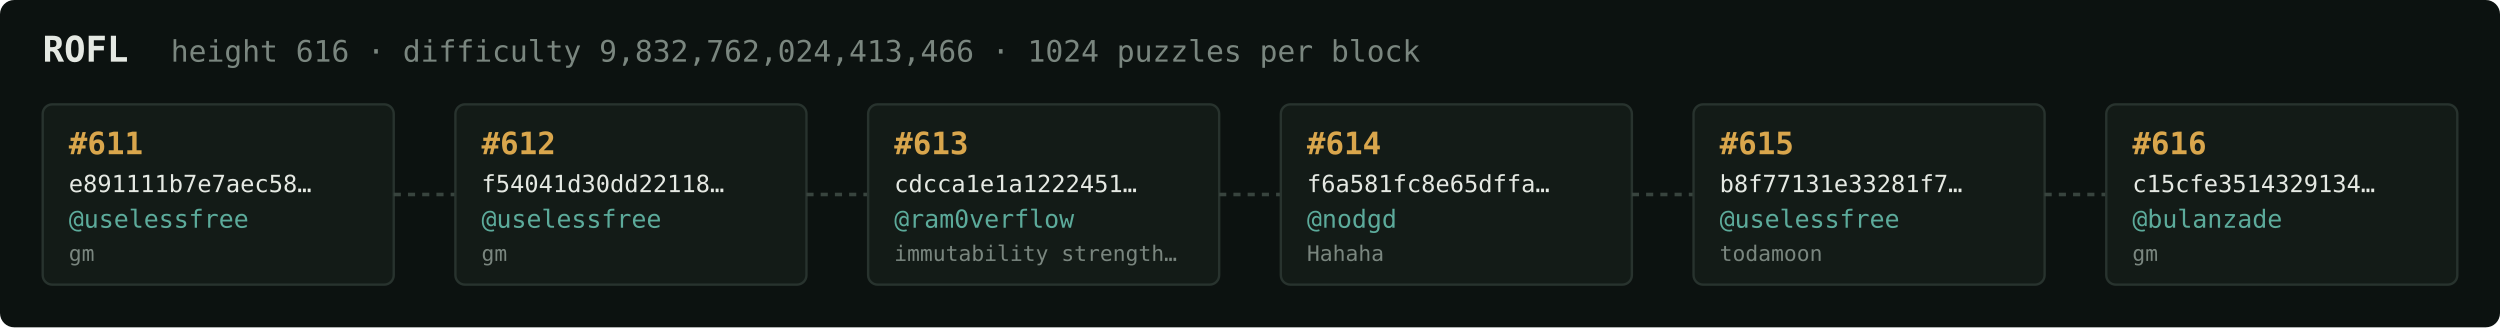
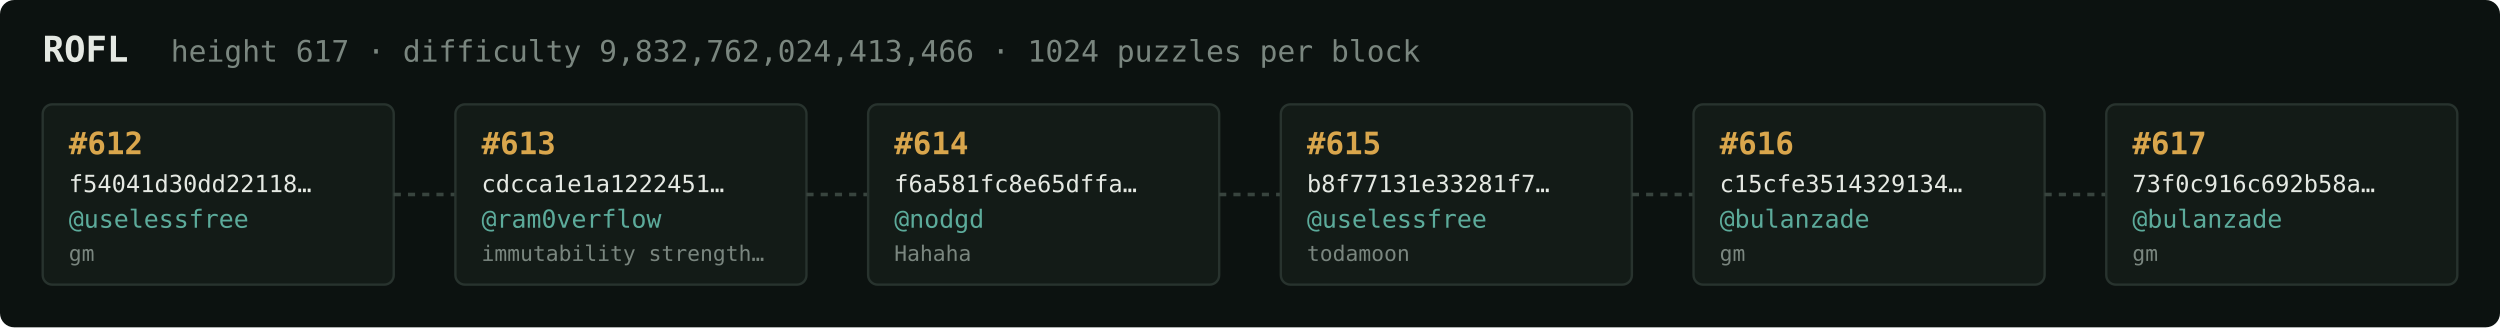
<svg xmlns="http://www.w3.org/2000/svg" width="1054" height="138" viewBox="0 0 1054 138" font-family="ui-monospace,SFMono-Regular,Menlo,monospace">
  <rect fill="#0c1210" width="1054" height="138" rx="6" />
  <text x="18" y="26" fill="#e5e9e3" font-size="15" font-weight="700">ROFL</text>
-   <text x="72" y="26" fill="#7a867f" font-size="12.5">height 616 · difficulty 9,832,762,024,413,466 · 1024 puzzles per block</text>
+   <text x="72" y="26" fill="#7a867f" font-size="12.5">height 617 · difficulty 9,832,762,024,413,466 · 1024 puzzles per block</text>
  <rect x="18" y="44" width="148" height="76" rx="4" fill="#131b17" stroke="#28332e" stroke-width="1" />
-   <text x="29" y="65" fill="#d9a64c" font-size="13" font-weight="700">#611</text>
-   <text x="29" y="81" fill="#e5e9e3" font-size="10">e891111b7e7aec58…</text>
+   <text x="29" y="65" fill="#d9a64c" font-size="13" font-weight="700">#612</text>
+   <text x="29" y="81" fill="#e5e9e3" font-size="10">f54041d30dd22118…</text>
  <text x="29" y="96" fill="#5cab9b" font-size="10.5">@uselessfree</text>
  <text x="29" y="110" fill="#7a867f" font-size="9">gm</text>
  <line x1="166" y1="82.0" x2="192" y2="82.0" stroke="#38443e" stroke-width="1.5" stroke-dasharray="3 3" />
  <rect x="192" y="44" width="148" height="76" rx="4" fill="#131b17" stroke="#28332e" stroke-width="1" />
-   <text x="203" y="65" fill="#d9a64c" font-size="13" font-weight="700">#612</text>
-   <text x="203" y="81" fill="#e5e9e3" font-size="10">f54041d30dd22118…</text>
-   <text x="203" y="96" fill="#5cab9b" font-size="10.5">@uselessfree</text>
-   <text x="203" y="110" fill="#7a867f" font-size="9">gm</text>
+   <text x="203" y="65" fill="#d9a64c" font-size="13" font-weight="700">#613</text>
+   <text x="203" y="81" fill="#e5e9e3" font-size="10">cdcca1e1a1222451…</text>
+   <text x="203" y="96" fill="#5cab9b" font-size="10.5">@ram0verflow</text>
+   <text x="203" y="110" fill="#7a867f" font-size="9">immutability strength…</text>
  <line x1="340" y1="82.0" x2="366" y2="82.0" stroke="#38443e" stroke-width="1.5" stroke-dasharray="3 3" />
  <rect x="366" y="44" width="148" height="76" rx="4" fill="#131b17" stroke="#28332e" stroke-width="1" />
-   <text x="377" y="65" fill="#d9a64c" font-size="13" font-weight="700">#613</text>
-   <text x="377" y="81" fill="#e5e9e3" font-size="10">cdcca1e1a1222451…</text>
-   <text x="377" y="96" fill="#5cab9b" font-size="10.5">@ram0verflow</text>
-   <text x="377" y="110" fill="#7a867f" font-size="9">immutability strength…</text>
+   <text x="377" y="65" fill="#d9a64c" font-size="13" font-weight="700">#614</text>
+   <text x="377" y="81" fill="#e5e9e3" font-size="10">f6a581fc8e65dffa…</text>
+   <text x="377" y="96" fill="#5cab9b" font-size="10.5">@nodgd</text>
+   <text x="377" y="110" fill="#7a867f" font-size="9">Hahaha</text>
  <line x1="514" y1="82.0" x2="540" y2="82.0" stroke="#38443e" stroke-width="1.5" stroke-dasharray="3 3" />
  <rect x="540" y="44" width="148" height="76" rx="4" fill="#131b17" stroke="#28332e" stroke-width="1" />
-   <text x="551" y="65" fill="#d9a64c" font-size="13" font-weight="700">#614</text>
-   <text x="551" y="81" fill="#e5e9e3" font-size="10">f6a581fc8e65dffa…</text>
-   <text x="551" y="96" fill="#5cab9b" font-size="10.5">@nodgd</text>
-   <text x="551" y="110" fill="#7a867f" font-size="9">Hahaha</text>
+   <text x="551" y="65" fill="#d9a64c" font-size="13" font-weight="700">#615</text>
+   <text x="551" y="81" fill="#e5e9e3" font-size="10">b8f77131e33281f7…</text>
+   <text x="551" y="96" fill="#5cab9b" font-size="10.5">@uselessfree</text>
+   <text x="551" y="110" fill="#7a867f" font-size="9">todamoon</text>
  <line x1="688" y1="82.0" x2="714" y2="82.0" stroke="#38443e" stroke-width="1.5" stroke-dasharray="3 3" />
  <rect x="714" y="44" width="148" height="76" rx="4" fill="#131b17" stroke="#28332e" stroke-width="1" />
-   <text x="725" y="65" fill="#d9a64c" font-size="13" font-weight="700">#615</text>
-   <text x="725" y="81" fill="#e5e9e3" font-size="10">b8f77131e33281f7…</text>
-   <text x="725" y="96" fill="#5cab9b" font-size="10.5">@uselessfree</text>
-   <text x="725" y="110" fill="#7a867f" font-size="9">todamoon</text>
+   <text x="725" y="65" fill="#d9a64c" font-size="13" font-weight="700">#616</text>
+   <text x="725" y="81" fill="#e5e9e3" font-size="10">c15cfe3514329134…</text>
+   <text x="725" y="96" fill="#5cab9b" font-size="10.5">@bulanzade</text>
+   <text x="725" y="110" fill="#7a867f" font-size="9">gm</text>
  <line x1="862" y1="82.0" x2="888" y2="82.0" stroke="#38443e" stroke-width="1.5" stroke-dasharray="3 3" />
  <rect x="888" y="44" width="148" height="76" rx="4" fill="#131b17" stroke="#28332e" stroke-width="1" />
-   <text x="899" y="65" fill="#d9a64c" font-size="13" font-weight="700">#616</text>
-   <text x="899" y="81" fill="#e5e9e3" font-size="10">c15cfe3514329134…</text>
+   <text x="899" y="65" fill="#d9a64c" font-size="13" font-weight="700">#617</text>
+   <text x="899" y="81" fill="#e5e9e3" font-size="10">73f0c916c692b58a…</text>
  <text x="899" y="96" fill="#5cab9b" font-size="10.5">@bulanzade</text>
  <text x="899" y="110" fill="#7a867f" font-size="9">gm</text>
</svg>
